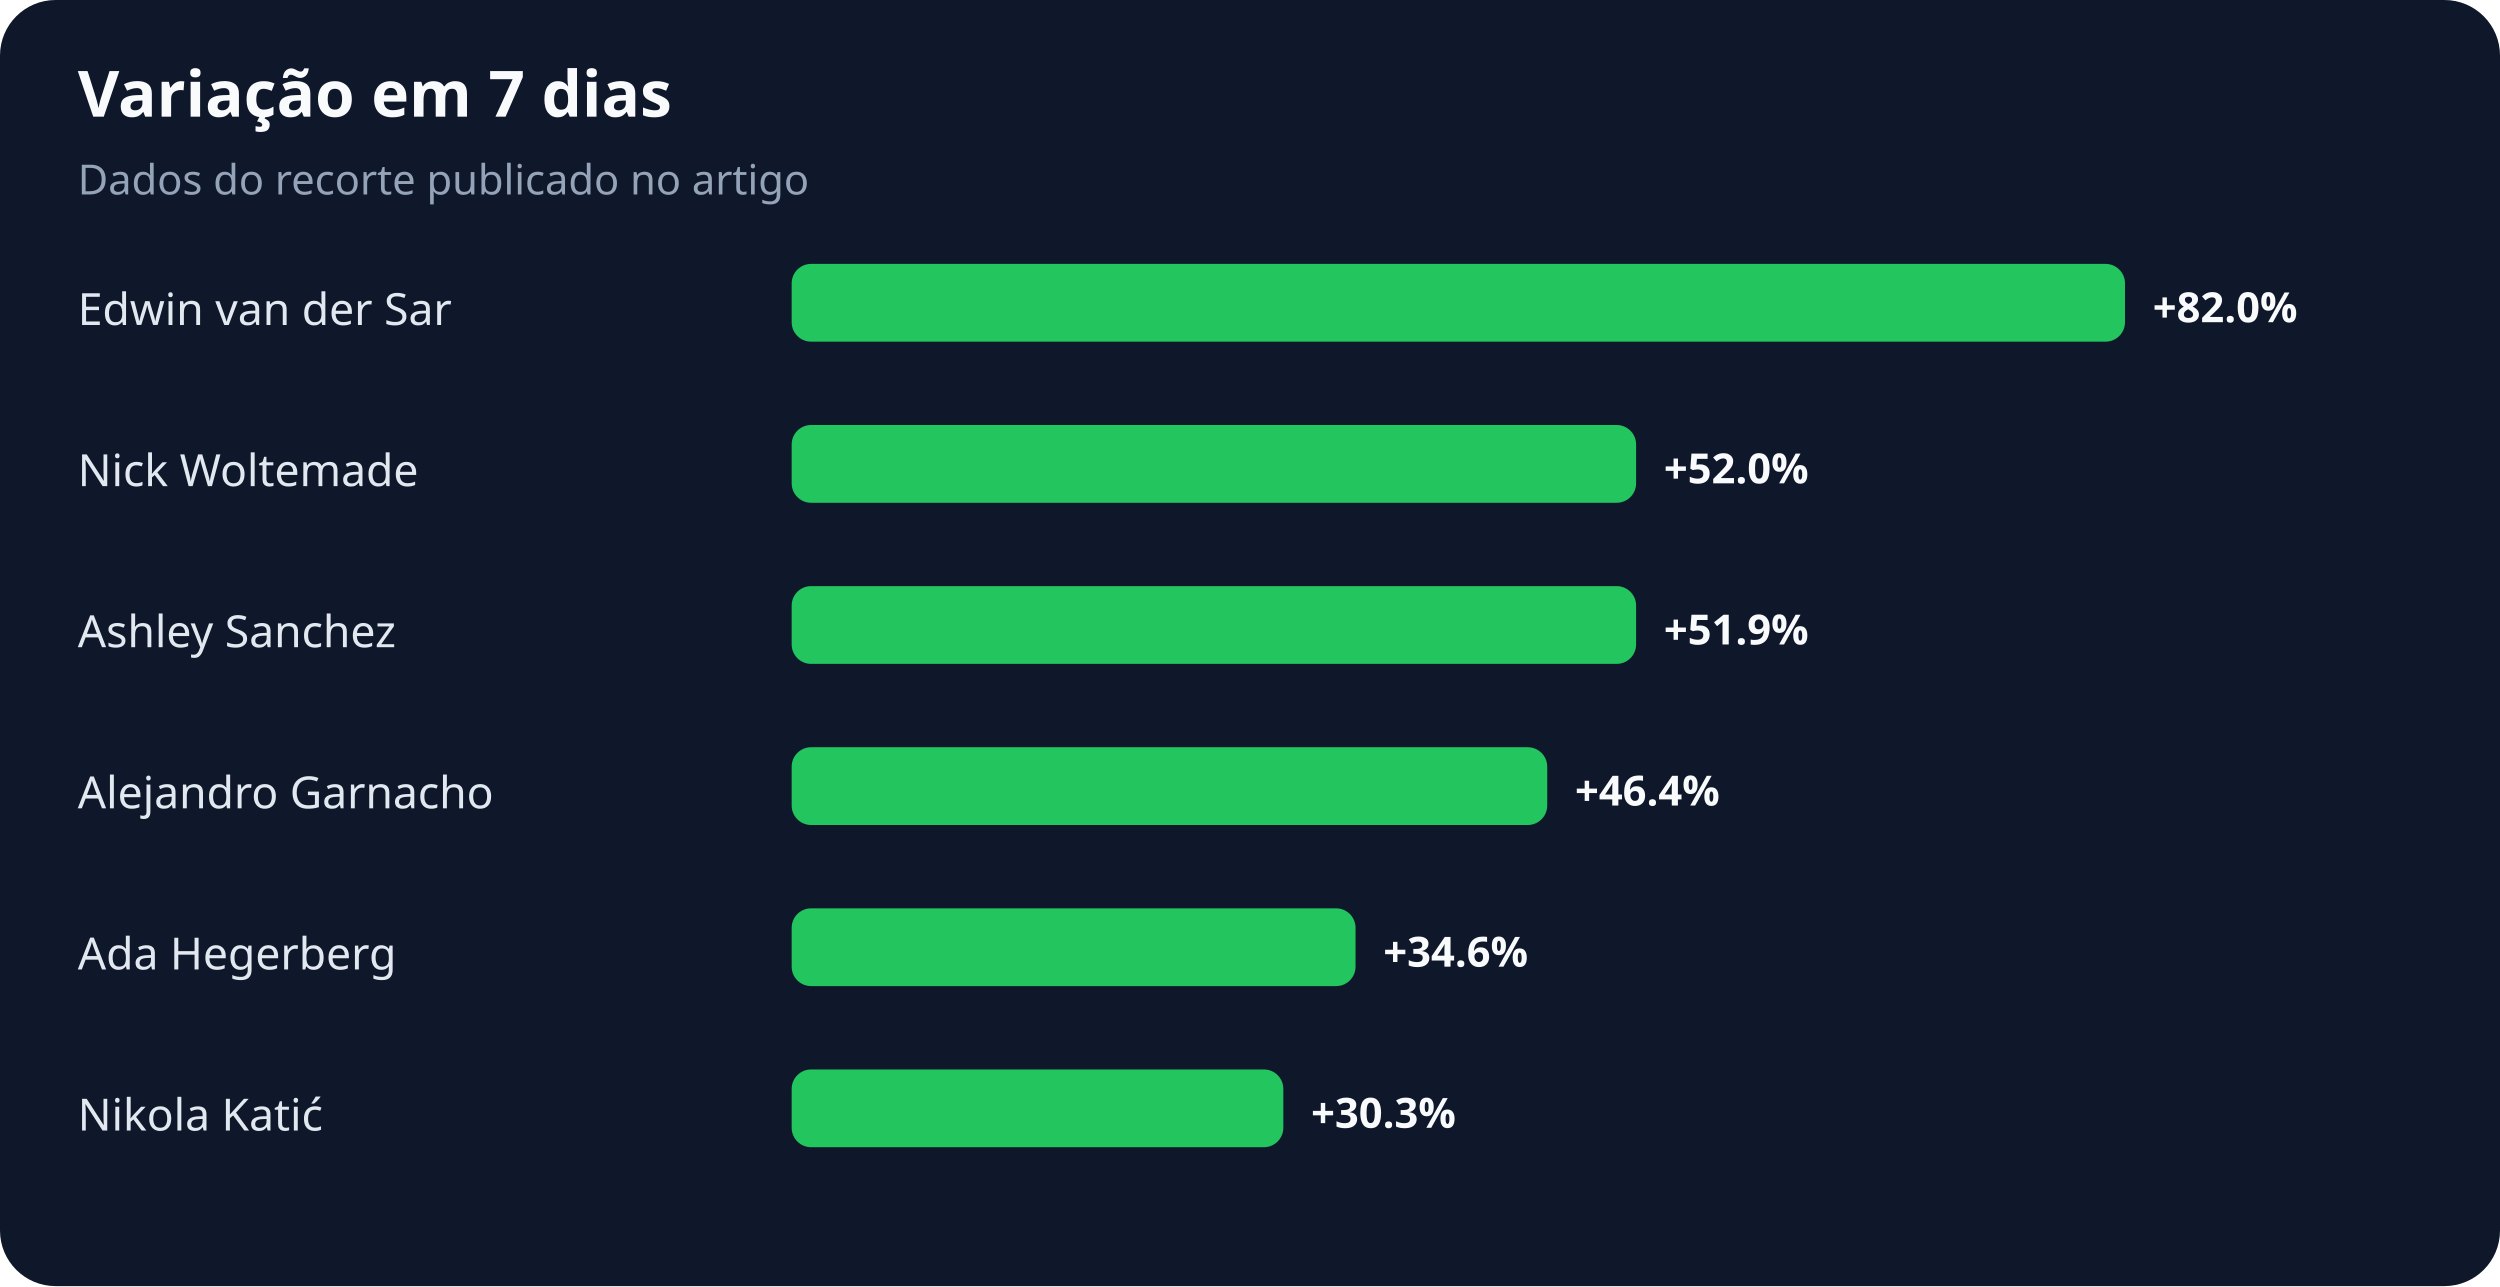
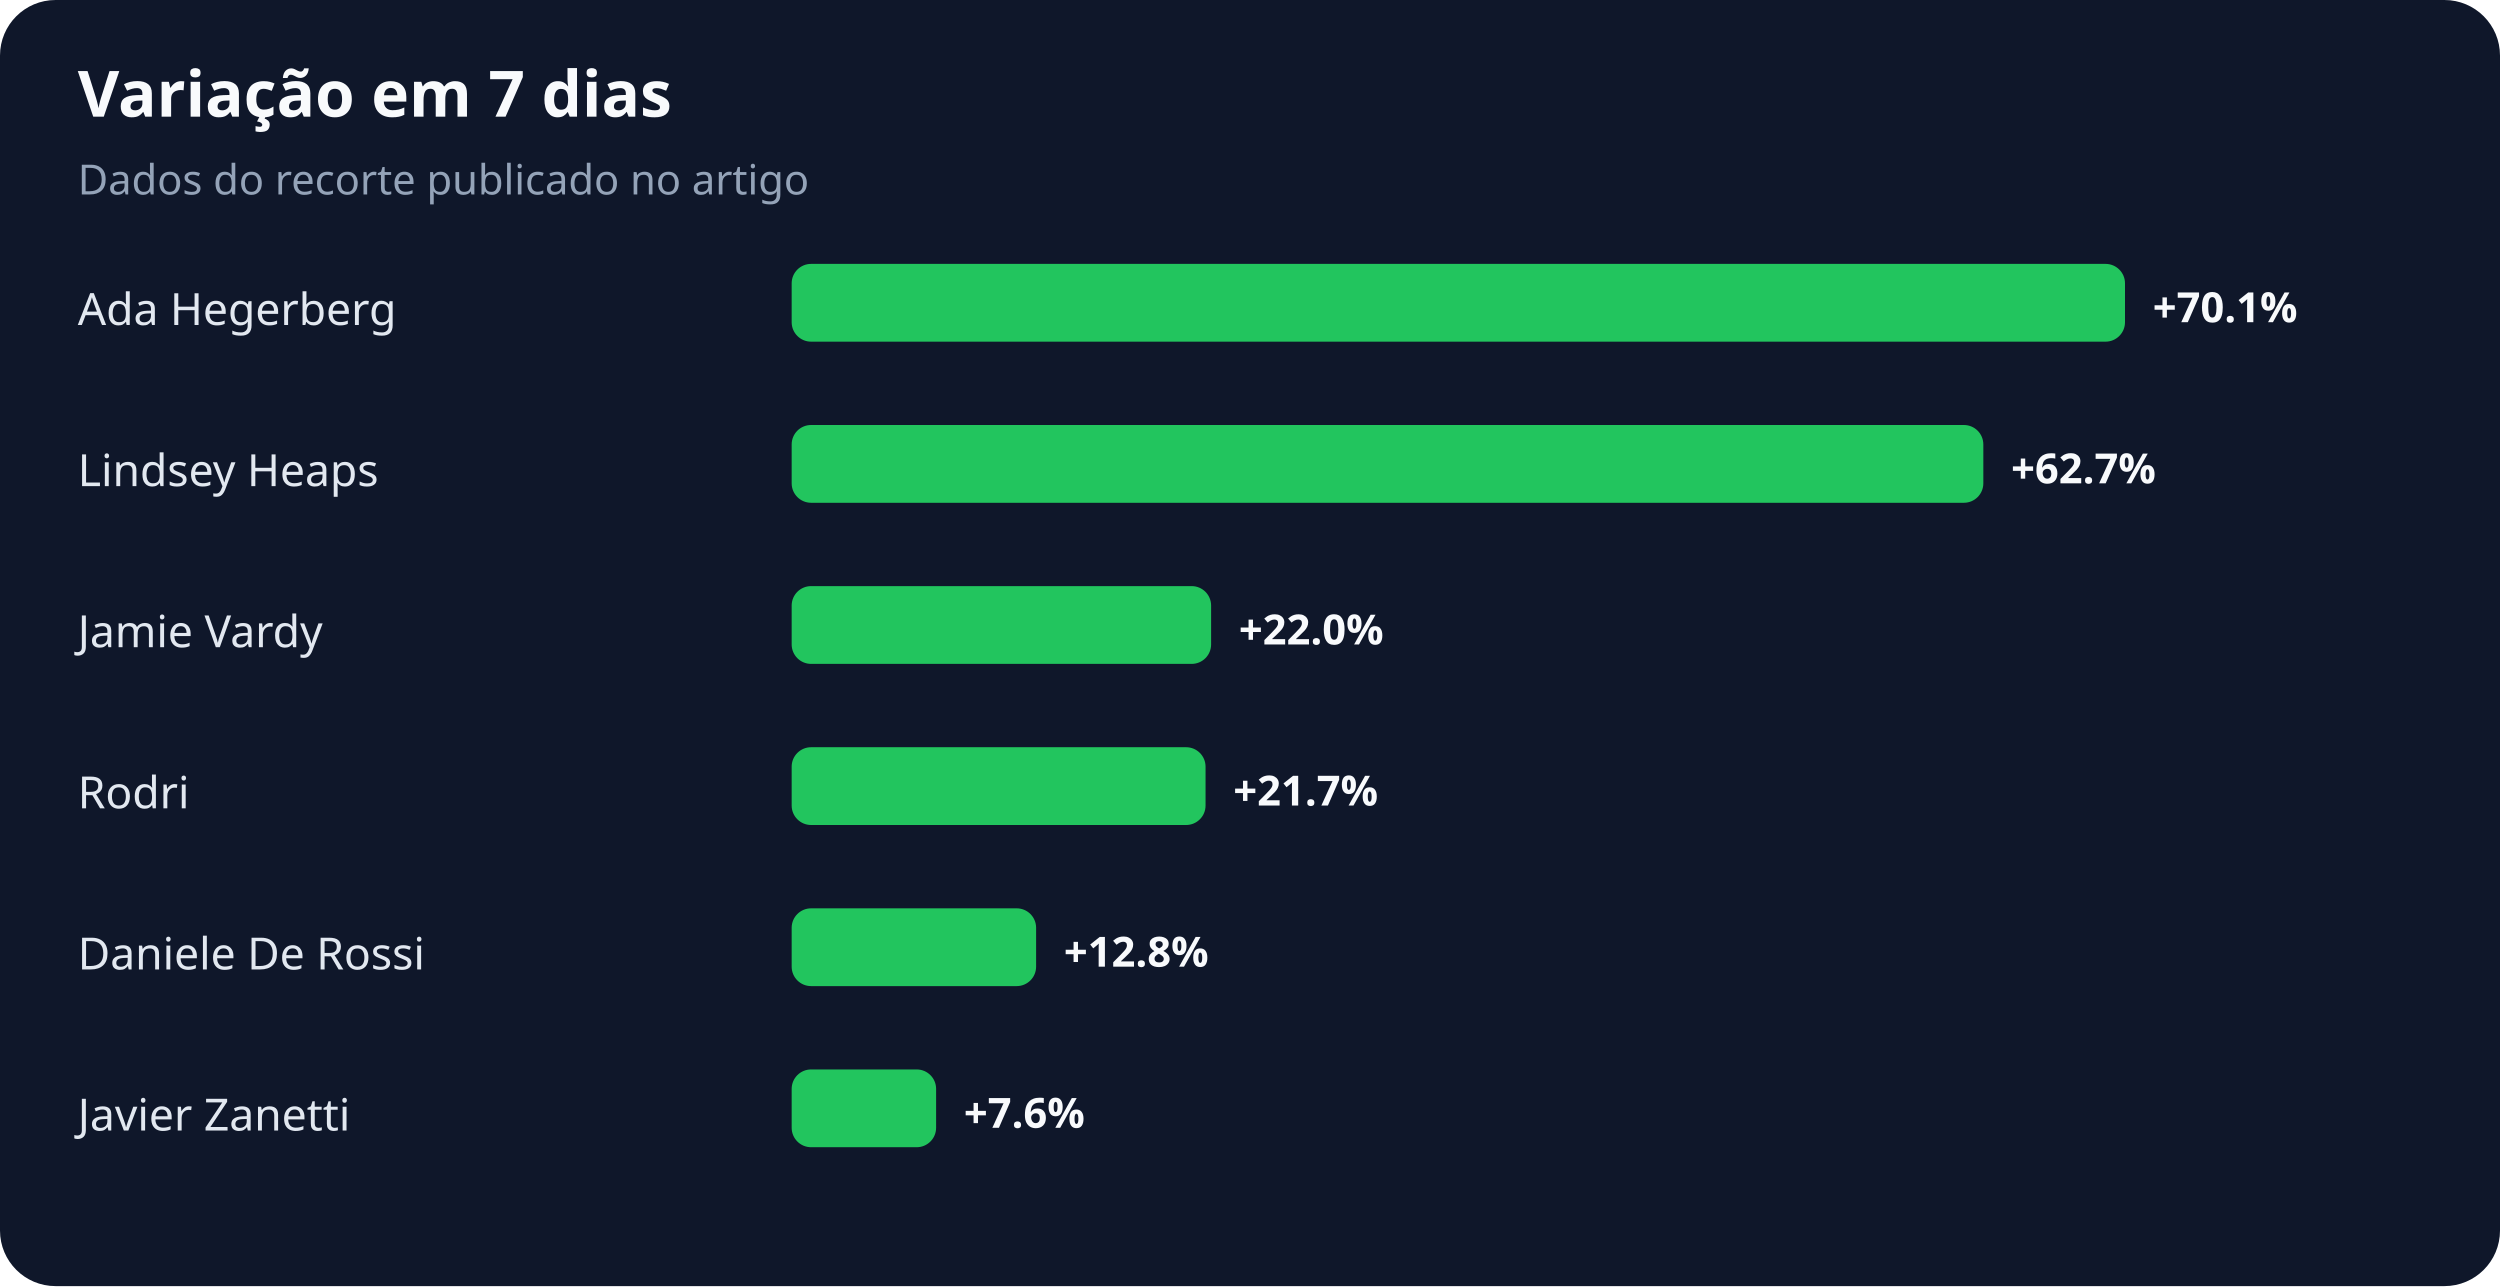
<svg xmlns="http://www.w3.org/2000/svg" width="900" height="463" viewBox="0 0 900 463" role="img" aria-labelledby="title desc">
  <rect width="100%" height="100%" rx="20" fill="#0f172a" />
  <text x="28" y="42" fill="#f8fafc" font-family="system-ui,sans-serif" font-size="23" font-weight="700">Variação em 7 dias</text>
  <text x="28" y="70" fill="#94a3b8" font-family="system-ui,sans-serif" font-size="15">Dados do recorte publicado no artigo</text>
-   <text x="28" y="117" fill="#e2e8f0" font-family="system-ui,sans-serif" font-size="16">Edwin van der Sar</text>
+   <text x="28" y="117" fill="#e2e8f0" font-family="system-ui,sans-serif" font-size="16">Ada Hegerberg</text>
  <rect x="285" y="95" width="480" height="28" rx="7" fill="#22c55e" />
-   <text x="775" y="116" fill="#f8fafc" font-family="system-ui,sans-serif" font-size="15" font-weight="700">+82.0%</text>
-   <text x="28" y="175" fill="#e2e8f0" font-family="system-ui,sans-serif" font-size="16">Nick Woltemade</text>
-   <rect x="285" y="153" width="304" height="28" rx="7" fill="#22c55e" />
-   <text x="599" y="174" fill="#f8fafc" font-family="system-ui,sans-serif" font-size="15" font-weight="700">+52.0%</text>
-   <text x="28" y="233" fill="#e2e8f0" font-family="system-ui,sans-serif" font-size="16">Ashley Sanchez</text>
-   <rect x="285" y="211" width="304" height="28" rx="7" fill="#22c55e" />
-   <text x="599" y="232" fill="#f8fafc" font-family="system-ui,sans-serif" font-size="15" font-weight="700">+51.9%</text>
-   <text x="28" y="291" fill="#e2e8f0" font-family="system-ui,sans-serif" font-size="16">Alejandro Garnacho</text>
-   <rect x="285" y="269" width="272" height="28" rx="7" fill="#22c55e" />
-   <text x="567" y="290" fill="#f8fafc" font-family="system-ui,sans-serif" font-size="15" font-weight="700">+46.4%</text>
-   <text x="28" y="349" fill="#e2e8f0" font-family="system-ui,sans-serif" font-size="16">Ada Hegerberg</text>
-   <rect x="285" y="327" width="203" height="28" rx="7" fill="#22c55e" />
-   <text x="498" y="348" fill="#f8fafc" font-family="system-ui,sans-serif" font-size="15" font-weight="700">+34.6%</text>
-   <text x="28" y="407" fill="#e2e8f0" font-family="system-ui,sans-serif" font-size="16">Nikola Katić</text>
-   <rect x="285" y="385" width="177" height="28" rx="7" fill="#22c55e" />
-   <text x="472" y="406" fill="#f8fafc" font-family="system-ui,sans-serif" font-size="15" font-weight="700">+30.3%</text>
+   <text x="775" y="116" fill="#f8fafc" font-family="system-ui,sans-serif" font-size="15" font-weight="700">+70.1%</text>
+   <text x="28" y="175" fill="#e2e8f0" font-family="system-ui,sans-serif" font-size="16">Lindsey Heaps</text>
+   <rect x="285" y="153" width="429" height="28" rx="7" fill="#22c55e" />
+   <text x="724" y="174" fill="#f8fafc" font-family="system-ui,sans-serif" font-size="15" font-weight="700">+62.7%</text>
+   <text x="28" y="233" fill="#e2e8f0" font-family="system-ui,sans-serif" font-size="16">Jamie Vardy</text>
+   <rect x="285" y="211" width="151" height="28" rx="7" fill="#22c55e" />
+   <text x="446" y="232" fill="#f8fafc" font-family="system-ui,sans-serif" font-size="15" font-weight="700">+22.0%</text>
+   <text x="28" y="291" fill="#e2e8f0" font-family="system-ui,sans-serif" font-size="16">Rodri</text>
+   <rect x="285" y="269" width="149" height="28" rx="7" fill="#22c55e" />
+   <text x="444" y="290" fill="#f8fafc" font-family="system-ui,sans-serif" font-size="15" font-weight="700">+21.7%</text>
+   <text x="28" y="349" fill="#e2e8f0" font-family="system-ui,sans-serif" font-size="16">Daniele De Rossi</text>
+   <rect x="285" y="327" width="88" height="28" rx="7" fill="#22c55e" />
+   <text x="383" y="348" fill="#f8fafc" font-family="system-ui,sans-serif" font-size="15" font-weight="700">+12.8%</text>
+   <text x="28" y="407" fill="#e2e8f0" font-family="system-ui,sans-serif" font-size="16">Javier Zanetti</text>
+   <rect x="285" y="385" width="52" height="28" rx="7" fill="#22c55e" />
+   <text x="347" y="406" fill="#f8fafc" font-family="system-ui,sans-serif" font-size="15" font-weight="700">+7.6%</text>
</svg>
